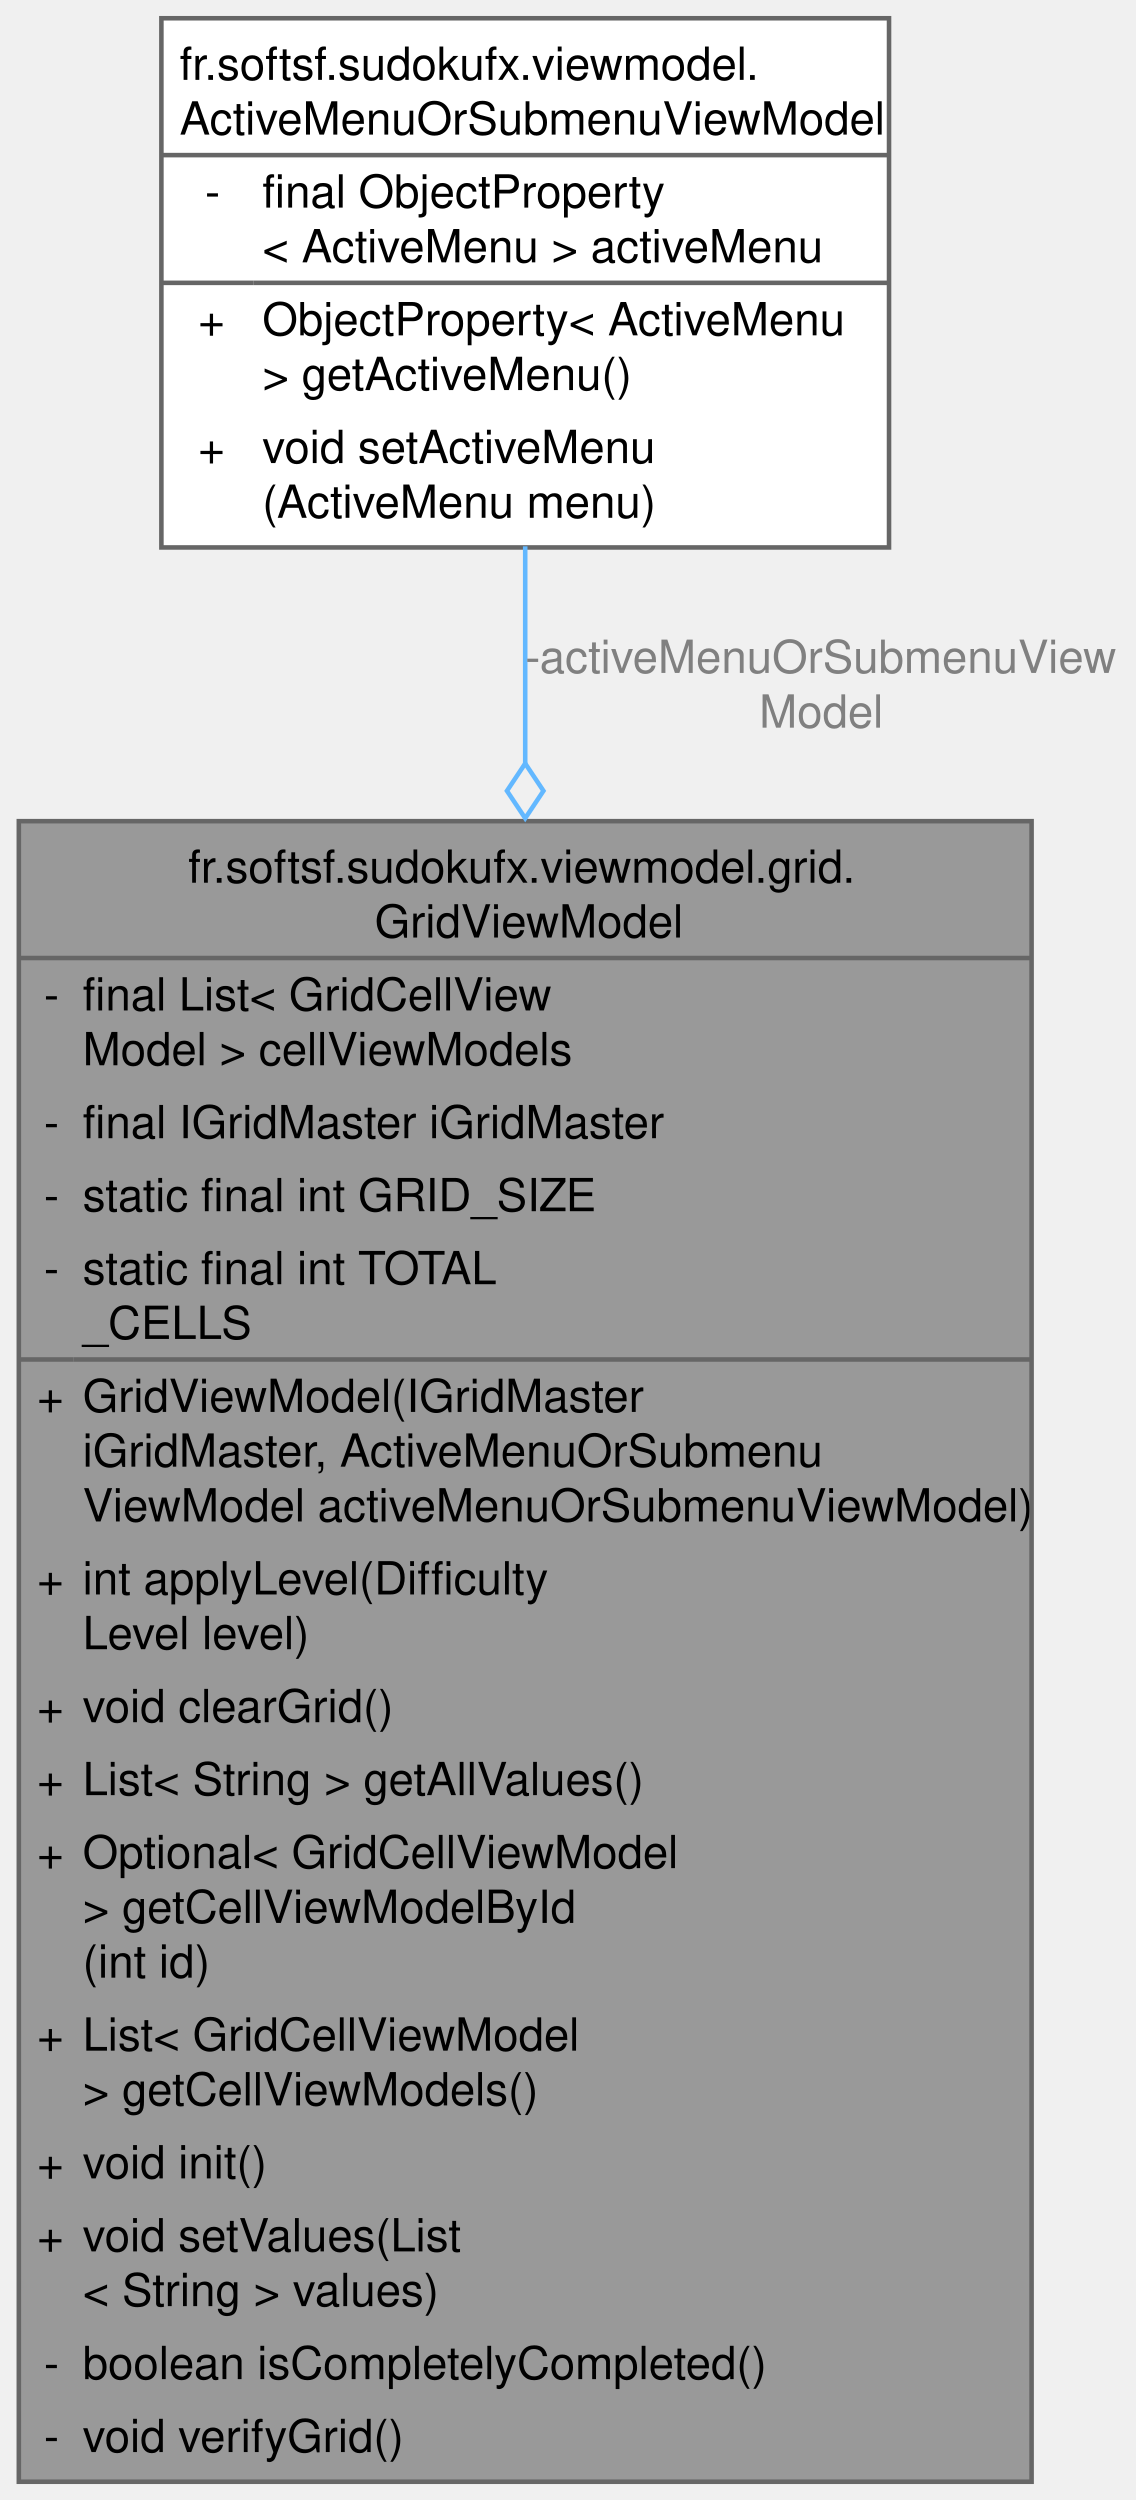
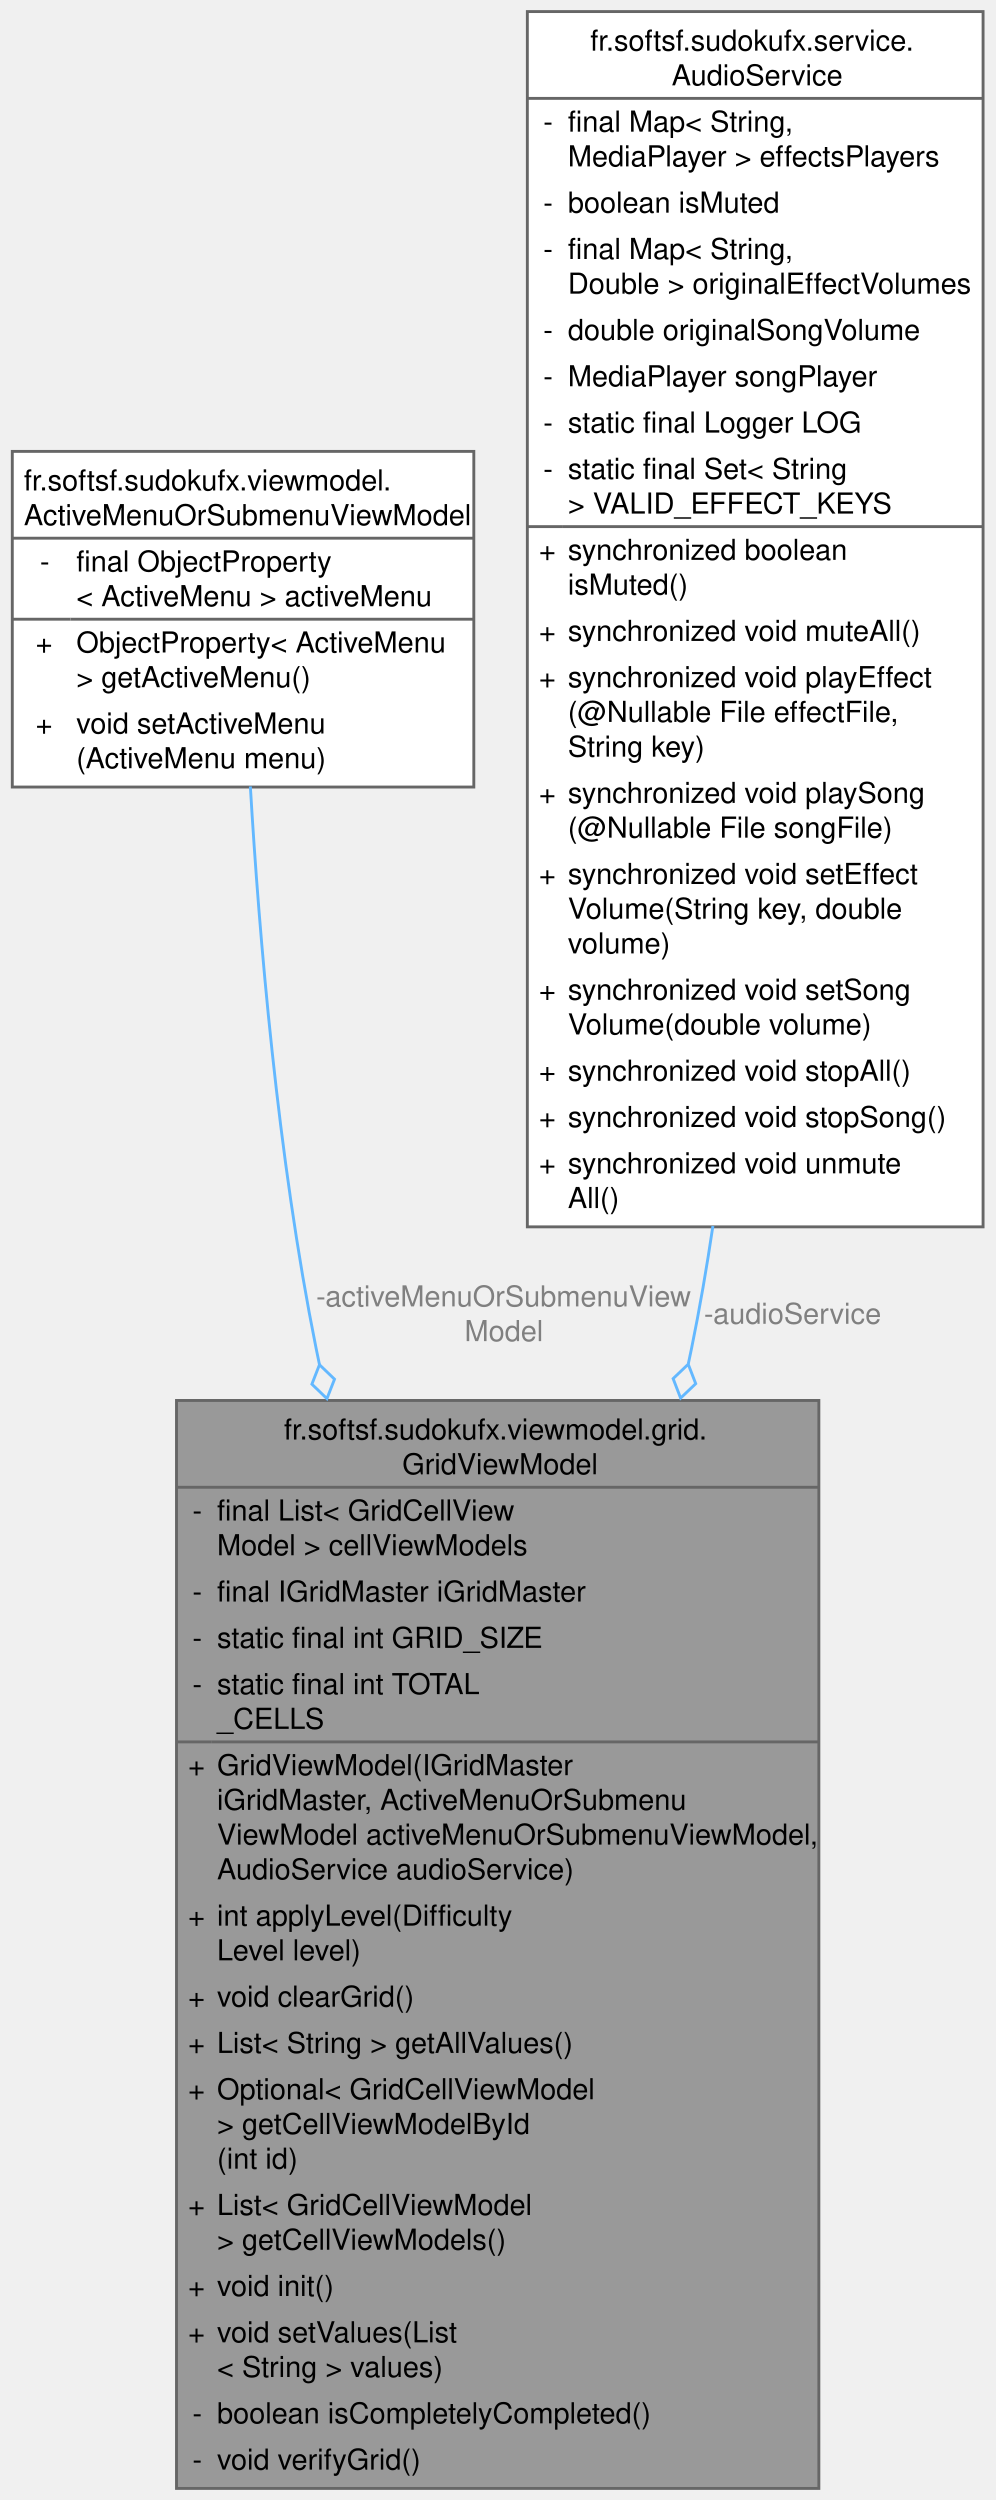
- <svg xmlns="http://www.w3.org/2000/svg" xmlns:xlink="http://www.w3.org/1999/xlink" width="249pt" height="548pt" viewBox="0.00 0.00 248.75 548.00">
-   <g id="graph0" class="graph" transform="scale(1 1) rotate(0) translate(4 544)">
+ <svg xmlns="http://www.w3.org/2000/svg" xmlns:xlink="http://www.w3.org/1999/xlink" width="344pt" height="864pt" viewBox="0.00 0.00 343.50 864.00">
+   <g id="graph0" class="graph" transform="scale(1 1) rotate(0) translate(4 860)">
    <g id="Node000001" class="node">
      <g id="a_Node000001">
        <a xlink:title="ViewModel component managing a 9x9 Sudoku grid.">
-           <polygon fill="#999999" stroke="none" points="222,-364 0,-364 0,0 222,0 222,-364" />
-           <text text-anchor="start" x="37.12" y="-350.5" font-family="Helvetica,sans-Serif" font-size="10.00">fr.softsf.sudokufx.viewmodel.grid.</text>
-           <text text-anchor="start" x="78" y="-338.5" font-family="Helvetica,sans-Serif" font-size="10.00">GridViewModel</text>
-           <text text-anchor="start" x="5.5" y="-322.5" font-family="Helvetica,sans-Serif" font-size="10.00">-</text>
-           <text text-anchor="start" x="14" y="-322.5" font-family="Helvetica,sans-Serif" font-size="10.00">final List&lt; GridCellView</text>
-           <text text-anchor="start" x="14" y="-310.5" font-family="Helvetica,sans-Serif" font-size="10.00">Model &gt; cellViewModels</text>
-           <text text-anchor="start" x="5.5" y="-294.5" font-family="Helvetica,sans-Serif" font-size="10.00">-</text>
-           <text text-anchor="start" x="14" y="-294.5" font-family="Helvetica,sans-Serif" font-size="10.00">final IGridMaster iGridMaster</text>
-           <text text-anchor="start" x="5.5" y="-278.5" font-family="Helvetica,sans-Serif" font-size="10.00">-</text>
-           <text text-anchor="start" x="14" y="-278.5" font-family="Helvetica,sans-Serif" font-size="10.00">static final int GRID_SIZE</text>
-           <text text-anchor="start" x="5.5" y="-262.5" font-family="Helvetica,sans-Serif" font-size="10.00">-</text>
-           <text text-anchor="start" x="14" y="-262.5" font-family="Helvetica,sans-Serif" font-size="10.00">static final int TOTAL</text>
-           <text text-anchor="start" x="14" y="-250.5" font-family="Helvetica,sans-Serif" font-size="10.00">_CELLS</text>
-           <text text-anchor="start" x="4" y="-234.5" font-family="Helvetica,sans-Serif" font-size="10.00">+</text>
-           <text text-anchor="start" x="14" y="-234.5" font-family="Helvetica,sans-Serif" font-size="10.00">GridViewModel(IGridMaster</text>
-           <text text-anchor="start" x="14" y="-222.5" font-family="Helvetica,sans-Serif" font-size="10.00"> iGridMaster, ActiveMenuOrSubmenu</text>
-           <text text-anchor="start" x="14" y="-210.5" font-family="Helvetica,sans-Serif" font-size="10.00">ViewModel activeMenuOrSubmenuViewModel)</text>
-           <text text-anchor="start" x="4" y="-194.5" font-family="Helvetica,sans-Serif" font-size="10.00">+</text>
-           <text text-anchor="start" x="14" y="-194.5" font-family="Helvetica,sans-Serif" font-size="10.00">int applyLevel(Difficulty</text>
-           <text text-anchor="start" x="14" y="-182.5" font-family="Helvetica,sans-Serif" font-size="10.00">Level level)</text>
-           <text text-anchor="start" x="4" y="-166.5" font-family="Helvetica,sans-Serif" font-size="10.00">+</text>
-           <text text-anchor="start" x="14" y="-166.5" font-family="Helvetica,sans-Serif" font-size="10.00">void clearGrid()</text>
-           <text text-anchor="start" x="4" y="-150.5" font-family="Helvetica,sans-Serif" font-size="10.00">+</text>
-           <text text-anchor="start" x="14" y="-150.5" font-family="Helvetica,sans-Serif" font-size="10.00">List&lt; String &gt; getAllValues()</text>
-           <text text-anchor="start" x="4" y="-134.5" font-family="Helvetica,sans-Serif" font-size="10.00">+</text>
-           <text text-anchor="start" x="14" y="-134.5" font-family="Helvetica,sans-Serif" font-size="10.00">Optional&lt; GridCellViewModel</text>
-           <text text-anchor="start" x="14" y="-122.5" font-family="Helvetica,sans-Serif" font-size="10.00"> &gt; getCellViewModelById</text>
-           <text text-anchor="start" x="14" y="-110.5" font-family="Helvetica,sans-Serif" font-size="10.00">(int id)</text>
-           <text text-anchor="start" x="4" y="-94.5" font-family="Helvetica,sans-Serif" font-size="10.00">+</text>
-           <text text-anchor="start" x="14" y="-94.5" font-family="Helvetica,sans-Serif" font-size="10.00">List&lt; GridCellViewModel</text>
-           <text text-anchor="start" x="14" y="-82.5" font-family="Helvetica,sans-Serif" font-size="10.00"> &gt; getCellViewModels()</text>
-           <text text-anchor="start" x="4" y="-66.5" font-family="Helvetica,sans-Serif" font-size="10.00">+</text>
-           <text text-anchor="start" x="14" y="-66.5" font-family="Helvetica,sans-Serif" font-size="10.00">void init()</text>
-           <text text-anchor="start" x="4" y="-50.5" font-family="Helvetica,sans-Serif" font-size="10.00">+</text>
-           <text text-anchor="start" x="14" y="-50.5" font-family="Helvetica,sans-Serif" font-size="10.00">void setValues(List</text>
-           <text text-anchor="start" x="14" y="-38.5" font-family="Helvetica,sans-Serif" font-size="10.00">&lt; String &gt; values)</text>
-           <text text-anchor="start" x="5.5" y="-22.5" font-family="Helvetica,sans-Serif" font-size="10.00">-</text>
-           <text text-anchor="start" x="14" y="-22.5" font-family="Helvetica,sans-Serif" font-size="10.00">boolean isCompletelyCompleted()</text>
-           <text text-anchor="start" x="5.5" y="-6.5" font-family="Helvetica,sans-Serif" font-size="10.00">-</text>
-           <text text-anchor="start" x="14" y="-6.5" font-family="Helvetica,sans-Serif" font-size="10.00">void verifyGrid()</text>
-           <polygon fill="#666666" stroke="#666666" points="0,-334 0,-334 222,-334 222,-334 0,-334" />
-           <polygon fill="#666666" stroke="#666666" points="0,-246 0,-246 12,-246 12,-246 0,-246" />
-           <polygon fill="#666666" stroke="#666666" points="12,-246 12,-246 222,-246 222,-246 12,-246" />
-           <polygon fill="none" stroke="#666666" points="0,0 0,-364 222,-364 222,0 0,0" />
+           <polygon fill="#999999" stroke="none" points="278.75,-376 56.75,-376 56.75,0 278.75,0 278.75,-376" />
+           <text text-anchor="start" x="93.88" y="-362.5" font-family="Helvetica,sans-Serif" font-size="10.00">fr.softsf.sudokufx.viewmodel.grid.</text>
+           <text text-anchor="start" x="134.75" y="-350.5" font-family="Helvetica,sans-Serif" font-size="10.00">GridViewModel</text>
+           <text text-anchor="start" x="62.25" y="-334.5" font-family="Helvetica,sans-Serif" font-size="10.00">-</text>
+           <text text-anchor="start" x="70.75" y="-334.5" font-family="Helvetica,sans-Serif" font-size="10.00">final List&lt; GridCellView</text>
+           <text text-anchor="start" x="70.75" y="-322.5" font-family="Helvetica,sans-Serif" font-size="10.00">Model &gt; cellViewModels</text>
+           <text text-anchor="start" x="62.25" y="-306.5" font-family="Helvetica,sans-Serif" font-size="10.00">-</text>
+           <text text-anchor="start" x="70.75" y="-306.5" font-family="Helvetica,sans-Serif" font-size="10.00">final IGridMaster iGridMaster</text>
+           <text text-anchor="start" x="62.25" y="-290.5" font-family="Helvetica,sans-Serif" font-size="10.00">-</text>
+           <text text-anchor="start" x="70.75" y="-290.5" font-family="Helvetica,sans-Serif" font-size="10.00">static final int GRID_SIZE</text>
+           <text text-anchor="start" x="62.25" y="-274.5" font-family="Helvetica,sans-Serif" font-size="10.00">-</text>
+           <text text-anchor="start" x="70.75" y="-274.5" font-family="Helvetica,sans-Serif" font-size="10.00">static final int TOTAL</text>
+           <text text-anchor="start" x="70.75" y="-262.5" font-family="Helvetica,sans-Serif" font-size="10.00">_CELLS</text>
+           <text text-anchor="start" x="60.75" y="-246.5" font-family="Helvetica,sans-Serif" font-size="10.00">+</text>
+           <text text-anchor="start" x="70.75" y="-246.5" font-family="Helvetica,sans-Serif" font-size="10.00">GridViewModel(IGridMaster</text>
+           <text text-anchor="start" x="70.75" y="-234.5" font-family="Helvetica,sans-Serif" font-size="10.00"> iGridMaster, ActiveMenuOrSubmenu</text>
+           <text text-anchor="start" x="70.75" y="-222.5" font-family="Helvetica,sans-Serif" font-size="10.00">ViewModel activeMenuOrSubmenuViewModel,</text>
+           <text text-anchor="start" x="70.75" y="-210.5" font-family="Helvetica,sans-Serif" font-size="10.00"> AudioService audioService)</text>
+           <text text-anchor="start" x="60.75" y="-194.5" font-family="Helvetica,sans-Serif" font-size="10.00">+</text>
+           <text text-anchor="start" x="70.75" y="-194.5" font-family="Helvetica,sans-Serif" font-size="10.00">int applyLevel(Difficulty</text>
+           <text text-anchor="start" x="70.75" y="-182.5" font-family="Helvetica,sans-Serif" font-size="10.00">Level level)</text>
+           <text text-anchor="start" x="60.75" y="-166.5" font-family="Helvetica,sans-Serif" font-size="10.00">+</text>
+           <text text-anchor="start" x="70.75" y="-166.5" font-family="Helvetica,sans-Serif" font-size="10.00">void clearGrid()</text>
+           <text text-anchor="start" x="60.75" y="-150.5" font-family="Helvetica,sans-Serif" font-size="10.00">+</text>
+           <text text-anchor="start" x="70.75" y="-150.5" font-family="Helvetica,sans-Serif" font-size="10.00">List&lt; String &gt; getAllValues()</text>
+           <text text-anchor="start" x="60.75" y="-134.5" font-family="Helvetica,sans-Serif" font-size="10.00">+</text>
+           <text text-anchor="start" x="70.75" y="-134.5" font-family="Helvetica,sans-Serif" font-size="10.00">Optional&lt; GridCellViewModel</text>
+           <text text-anchor="start" x="70.75" y="-122.5" font-family="Helvetica,sans-Serif" font-size="10.00"> &gt; getCellViewModelById</text>
+           <text text-anchor="start" x="70.75" y="-110.5" font-family="Helvetica,sans-Serif" font-size="10.00">(int id)</text>
+           <text text-anchor="start" x="60.75" y="-94.5" font-family="Helvetica,sans-Serif" font-size="10.00">+</text>
+           <text text-anchor="start" x="70.75" y="-94.5" font-family="Helvetica,sans-Serif" font-size="10.00">List&lt; GridCellViewModel</text>
+           <text text-anchor="start" x="70.75" y="-82.5" font-family="Helvetica,sans-Serif" font-size="10.00"> &gt; getCellViewModels()</text>
+           <text text-anchor="start" x="60.75" y="-66.5" font-family="Helvetica,sans-Serif" font-size="10.00">+</text>
+           <text text-anchor="start" x="70.75" y="-66.5" font-family="Helvetica,sans-Serif" font-size="10.00">void init()</text>
+           <text text-anchor="start" x="60.75" y="-50.5" font-family="Helvetica,sans-Serif" font-size="10.00">+</text>
+           <text text-anchor="start" x="70.75" y="-50.5" font-family="Helvetica,sans-Serif" font-size="10.00">void setValues(List</text>
+           <text text-anchor="start" x="70.75" y="-38.5" font-family="Helvetica,sans-Serif" font-size="10.00">&lt; String &gt; values)</text>
+           <text text-anchor="start" x="62.25" y="-22.5" font-family="Helvetica,sans-Serif" font-size="10.00">-</text>
+           <text text-anchor="start" x="70.75" y="-22.5" font-family="Helvetica,sans-Serif" font-size="10.00">boolean isCompletelyCompleted()</text>
+           <text text-anchor="start" x="62.25" y="-6.5" font-family="Helvetica,sans-Serif" font-size="10.00">-</text>
+           <text text-anchor="start" x="70.75" y="-6.5" font-family="Helvetica,sans-Serif" font-size="10.00">void verifyGrid()</text>
+           <polygon fill="#666666" stroke="#666666" points="56.75,-346 56.75,-346 278.75,-346 278.75,-346 56.75,-346" />
+           <polygon fill="#666666" stroke="#666666" points="56.75,-258 56.75,-258 68.75,-258 68.75,-258 56.75,-258" />
+           <polygon fill="#666666" stroke="#666666" points="68.75,-258 68.75,-258 278.75,-258 278.75,-258 68.75,-258" />
+           <polygon fill="none" stroke="#666666" points="56.75,0 56.75,-376 278.75,-376 278.75,0 56.75,0" />
        </a>
      </g>
    </g>
    <g id="Node000002" class="node">
      <g id="a_Node000002">
        <a xlink:href="classfr_1_1softsf_1_1sudokufx_1_1viewmodel_1_1_active_menu_or_submenu_view_model.html" target="_top" xlink:title="ViewModel component managing the currently active menu or submenu.">
-           <polygon fill="white" stroke="none" points="190.75,-540 31.25,-540 31.25,-424 190.75,-424 190.75,-540" />
-           <text text-anchor="start" x="35.25" y="-526.5" font-family="Helvetica,sans-Serif" font-size="10.00">fr.softsf.sudokufx.viewmodel.</text>
-           <text text-anchor="start" x="35.25" y="-514.5" font-family="Helvetica,sans-Serif" font-size="10.00">ActiveMenuOrSubmenuViewModel</text>
-           <text text-anchor="start" x="40.81" y="-498.5" font-family="Helvetica,sans-Serif" font-size="10.00">-</text>
-           <text text-anchor="start" x="53.38" y="-498.5" font-family="Helvetica,sans-Serif" font-size="10.00">final ObjectProperty</text>
-           <text text-anchor="start" x="53.38" y="-486.5" font-family="Helvetica,sans-Serif" font-size="10.00">&lt; ActiveMenu &gt; activeMenu</text>
-           <text text-anchor="start" x="39.31" y="-470.5" font-family="Helvetica,sans-Serif" font-size="10.00">+</text>
-           <text text-anchor="start" x="53.38" y="-470.5" font-family="Helvetica,sans-Serif" font-size="10.00">ObjectProperty&lt; ActiveMenu</text>
-           <text text-anchor="start" x="53.38" y="-458.5" font-family="Helvetica,sans-Serif" font-size="10.00"> &gt; getActiveMenu()</text>
-           <text text-anchor="start" x="39.31" y="-442.5" font-family="Helvetica,sans-Serif" font-size="10.00">+</text>
-           <text text-anchor="start" x="53.38" y="-442.5" font-family="Helvetica,sans-Serif" font-size="10.00">void setActiveMenu</text>
-           <text text-anchor="start" x="53.38" y="-430.5" font-family="Helvetica,sans-Serif" font-size="10.00">(ActiveMenu menu)</text>
-           <polygon fill="#666666" stroke="#666666" points="31.25,-510 31.25,-510 190.75,-510 190.75,-510 31.25,-510" />
-           <polygon fill="#666666" stroke="#666666" points="31.25,-482 31.25,-482 51.38,-482 51.38,-482 31.25,-482" />
-           <polygon fill="#666666" stroke="#666666" points="51.38,-482 51.38,-482 190.75,-482 190.75,-482 51.38,-482" />
-           <polygon fill="none" stroke="#666666" points="31.25,-424 31.25,-540 190.75,-540 190.75,-424 31.25,-424" />
+           <polygon fill="white" stroke="none" points="159.5,-704 0,-704 0,-588 159.5,-588 159.5,-704" />
+           <text text-anchor="start" x="4" y="-690.5" font-family="Helvetica,sans-Serif" font-size="10.00">fr.softsf.sudokufx.viewmodel.</text>
+           <text text-anchor="start" x="4" y="-678.5" font-family="Helvetica,sans-Serif" font-size="10.00">ActiveMenuOrSubmenuViewModel</text>
+           <text text-anchor="start" x="9.56" y="-662.5" font-family="Helvetica,sans-Serif" font-size="10.00">-</text>
+           <text text-anchor="start" x="22.12" y="-662.5" font-family="Helvetica,sans-Serif" font-size="10.00">final ObjectProperty</text>
+           <text text-anchor="start" x="22.12" y="-650.5" font-family="Helvetica,sans-Serif" font-size="10.00">&lt; ActiveMenu &gt; activeMenu</text>
+           <text text-anchor="start" x="8.06" y="-634.5" font-family="Helvetica,sans-Serif" font-size="10.00">+</text>
+           <text text-anchor="start" x="22.12" y="-634.5" font-family="Helvetica,sans-Serif" font-size="10.00">ObjectProperty&lt; ActiveMenu</text>
+           <text text-anchor="start" x="22.12" y="-622.5" font-family="Helvetica,sans-Serif" font-size="10.00"> &gt; getActiveMenu()</text>
+           <text text-anchor="start" x="8.06" y="-606.5" font-family="Helvetica,sans-Serif" font-size="10.00">+</text>
+           <text text-anchor="start" x="22.12" y="-606.5" font-family="Helvetica,sans-Serif" font-size="10.00">void setActiveMenu</text>
+           <text text-anchor="start" x="22.12" y="-594.5" font-family="Helvetica,sans-Serif" font-size="10.00">(ActiveMenu menu)</text>
+           <polygon fill="#666666" stroke="#666666" points="0,-674 0,-674 159.5,-674 159.5,-674 0,-674" />
+           <polygon fill="#666666" stroke="#666666" points="0,-646 0,-646 20.12,-646 20.12,-646 0,-646" />
+           <polygon fill="#666666" stroke="#666666" points="20.12,-646 20.12,-646 159.5,-646 159.5,-646 20.12,-646" />
+           <polygon fill="none" stroke="#666666" points="0,-588 0,-704 159.5,-704 159.5,-588 0,-588" />
        </a>
      </g>
    </g>
    <g id="edge1_Node000001_Node000002" class="edge">
      <g id="a_edge1_Node000001_Node000002">
        <a xlink:title=" ">
-           <path fill="none" stroke="#63b8ff" d="M111,-424.25C111,-409.84 111,-393.54 111,-376.38" />
-           <polygon fill="none" stroke="#63b8ff" points="111,-376.64 107,-370.64 111,-364.64 115,-370.64 111,-376.64" />
+           <path fill="none" stroke="#63b8ff" d="M82.27,-588.2C85.3,-537.02 91.73,-459.91 105,-394 105.38,-392.12 105.77,-390.23 106.17,-388.33" />
+           <polygon fill="none" stroke="#63b8ff" points="106.16,-388.35 103.54,-381.63 108.74,-376.63 111.36,-383.35 106.16,-388.35" />
        </a>
      </g>
-       <text text-anchor="start" x="111" y="-396.5" font-family="Helvetica,sans-Serif" font-size="10.00" fill="grey"> -activeMenuOrSubmenuView</text>
-       <text text-anchor="middle" x="175.88" y="-384.5" font-family="Helvetica,sans-Serif" font-size="10.00" fill="grey">Model</text>
+       <text text-anchor="start" x="105" y="-408.5" font-family="Helvetica,sans-Serif" font-size="10.00" fill="grey"> -activeMenuOrSubmenuView</text>
+       <text text-anchor="middle" x="169.88" y="-396.5" font-family="Helvetica,sans-Serif" font-size="10.00" fill="grey">Model</text>
+     </g>
+     <g id="Node000003" class="node">
+       <g id="a_Node000003">
+         <a xlink:href="classfr_1_1softsf_1_1sudokufx_1_1service_1_1_audio_service.html" target="_top" xlink:title="Service managing audio playback for the application.">
+           <polygon fill="white" stroke="none" points="335.5,-856 178,-856 178,-436 335.5,-436 335.5,-856" />
+           <text text-anchor="start" x="199.75" y="-842.5" font-family="Helvetica,sans-Serif" font-size="10.00">fr.softsf.sudokufx.service.</text>
+           <text text-anchor="start" x="227.88" y="-830.5" font-family="Helvetica,sans-Serif" font-size="10.00">AudioService</text>
+           <text text-anchor="start" x="183.5" y="-814.5" font-family="Helvetica,sans-Serif" font-size="10.00">-</text>
+           <text text-anchor="start" x="192" y="-814.5" font-family="Helvetica,sans-Serif" font-size="10.00">final Map&lt; String,</text>
+           <text text-anchor="start" x="192" y="-802.5" font-family="Helvetica,sans-Serif" font-size="10.00"> MediaPlayer &gt; effectsPlayers</text>
+           <text text-anchor="start" x="183.5" y="-786.5" font-family="Helvetica,sans-Serif" font-size="10.00">-</text>
+           <text text-anchor="start" x="192" y="-786.5" font-family="Helvetica,sans-Serif" font-size="10.00">boolean isMuted</text>
+           <text text-anchor="start" x="183.5" y="-770.5" font-family="Helvetica,sans-Serif" font-size="10.00">-</text>
+           <text text-anchor="start" x="192" y="-770.5" font-family="Helvetica,sans-Serif" font-size="10.00">final Map&lt; String,</text>
+           <text text-anchor="start" x="192" y="-758.5" font-family="Helvetica,sans-Serif" font-size="10.00"> Double &gt; originalEffectVolumes</text>
+           <text text-anchor="start" x="183.5" y="-742.5" font-family="Helvetica,sans-Serif" font-size="10.00">-</text>
+           <text text-anchor="start" x="192" y="-742.5" font-family="Helvetica,sans-Serif" font-size="10.00">double originalSongVolume</text>
+           <text text-anchor="start" x="183.5" y="-726.5" font-family="Helvetica,sans-Serif" font-size="10.00">-</text>
+           <text text-anchor="start" x="192" y="-726.5" font-family="Helvetica,sans-Serif" font-size="10.00">MediaPlayer songPlayer</text>
+           <text text-anchor="start" x="183.5" y="-710.5" font-family="Helvetica,sans-Serif" font-size="10.00">-</text>
+           <text text-anchor="start" x="192" y="-710.5" font-family="Helvetica,sans-Serif" font-size="10.00">static final Logger LOG</text>
+           <text text-anchor="start" x="183.5" y="-694.5" font-family="Helvetica,sans-Serif" font-size="10.00">-</text>
+           <text text-anchor="start" x="192" y="-694.5" font-family="Helvetica,sans-Serif" font-size="10.00">static final Set&lt; String</text>
+           <text text-anchor="start" x="192" y="-682.5" font-family="Helvetica,sans-Serif" font-size="10.00"> &gt; VALID_EFFECT_KEYS</text>
+           <text text-anchor="start" x="182" y="-666.5" font-family="Helvetica,sans-Serif" font-size="10.00">+</text>
+           <text text-anchor="start" x="192" y="-666.5" font-family="Helvetica,sans-Serif" font-size="10.00">synchronized boolean</text>
+           <text text-anchor="start" x="192" y="-654.5" font-family="Helvetica,sans-Serif" font-size="10.00"> isMuted()</text>
+           <text text-anchor="start" x="182" y="-638.5" font-family="Helvetica,sans-Serif" font-size="10.00">+</text>
+           <text text-anchor="start" x="192" y="-638.5" font-family="Helvetica,sans-Serif" font-size="10.00">synchronized void muteAll()</text>
+           <text text-anchor="start" x="182" y="-622.5" font-family="Helvetica,sans-Serif" font-size="10.00">+</text>
+           <text text-anchor="start" x="192" y="-622.5" font-family="Helvetica,sans-Serif" font-size="10.00">synchronized void playEffect</text>
+           <text text-anchor="start" x="192" y="-610.5" font-family="Helvetica,sans-Serif" font-size="10.00">(@Nullable File effectFile,</text>
+           <text text-anchor="start" x="192" y="-598.5" font-family="Helvetica,sans-Serif" font-size="10.00"> String key)</text>
+           <text text-anchor="start" x="182" y="-582.5" font-family="Helvetica,sans-Serif" font-size="10.00">+</text>
+           <text text-anchor="start" x="192" y="-582.5" font-family="Helvetica,sans-Serif" font-size="10.00">synchronized void playSong</text>
+           <text text-anchor="start" x="192" y="-570.5" font-family="Helvetica,sans-Serif" font-size="10.00">(@Nullable File songFile)</text>
+           <text text-anchor="start" x="182" y="-554.5" font-family="Helvetica,sans-Serif" font-size="10.00">+</text>
+           <text text-anchor="start" x="192" y="-554.5" font-family="Helvetica,sans-Serif" font-size="10.00">synchronized void setEffect</text>
+           <text text-anchor="start" x="192" y="-542.5" font-family="Helvetica,sans-Serif" font-size="10.00">Volume(String key, double</text>
+           <text text-anchor="start" x="192" y="-530.5" font-family="Helvetica,sans-Serif" font-size="10.00"> volume)</text>
+           <text text-anchor="start" x="182" y="-514.5" font-family="Helvetica,sans-Serif" font-size="10.00">+</text>
+           <text text-anchor="start" x="192" y="-514.5" font-family="Helvetica,sans-Serif" font-size="10.00">synchronized void setSong</text>
+           <text text-anchor="start" x="192" y="-502.5" font-family="Helvetica,sans-Serif" font-size="10.00">Volume(double volume)</text>
+           <text text-anchor="start" x="182" y="-486.5" font-family="Helvetica,sans-Serif" font-size="10.00">+</text>
+           <text text-anchor="start" x="192" y="-486.5" font-family="Helvetica,sans-Serif" font-size="10.00">synchronized void stopAll()</text>
+           <text text-anchor="start" x="182" y="-470.5" font-family="Helvetica,sans-Serif" font-size="10.00">+</text>
+           <text text-anchor="start" x="192" y="-470.5" font-family="Helvetica,sans-Serif" font-size="10.00">synchronized void stopSong()</text>
+           <text text-anchor="start" x="182" y="-454.5" font-family="Helvetica,sans-Serif" font-size="10.00">+</text>
+           <text text-anchor="start" x="192" y="-454.5" font-family="Helvetica,sans-Serif" font-size="10.00">synchronized void unmute</text>
+           <text text-anchor="start" x="192" y="-442.5" font-family="Helvetica,sans-Serif" font-size="10.00">All()</text>
+           <polygon fill="#666666" stroke="#666666" points="178,-826 178,-826 335.5,-826 335.5,-826 178,-826" />
+           <polygon fill="#666666" stroke="#666666" points="178,-678 178,-678 190,-678 190,-678 178,-678" />
+           <polygon fill="#666666" stroke="#666666" points="190,-678 190,-678 335.5,-678 335.5,-678 190,-678" />
+           <polygon fill="none" stroke="#666666" points="178,-436 178,-856 335.5,-856 335.5,-436 178,-436" />
+         </a>
+       </g>
+     </g>
+     <g id="edge2_Node000001_Node000003" class="edge">
+       <g id="a_edge2_Node000001_Node000003">
+         <a xlink:title=" ">
+           <path fill="none" stroke="#63b8ff" d="M242.13,-436.29C240,-421.92 237.55,-407.71 234.75,-394 234.39,-392.23 234.02,-390.45 233.63,-388.67" />
+           <polygon fill="none" stroke="#63b8ff" points="233.6,-388.53 228.38,-383.55 230.97,-376.82 236.19,-381.8 233.6,-388.53" />
+         </a>
+       </g>
+       <text text-anchor="middle" x="269.67" y="-402.5" font-family="Helvetica,sans-Serif" font-size="10.00" fill="grey"> -audioService</text>
    </g>
  </g>
</svg>
